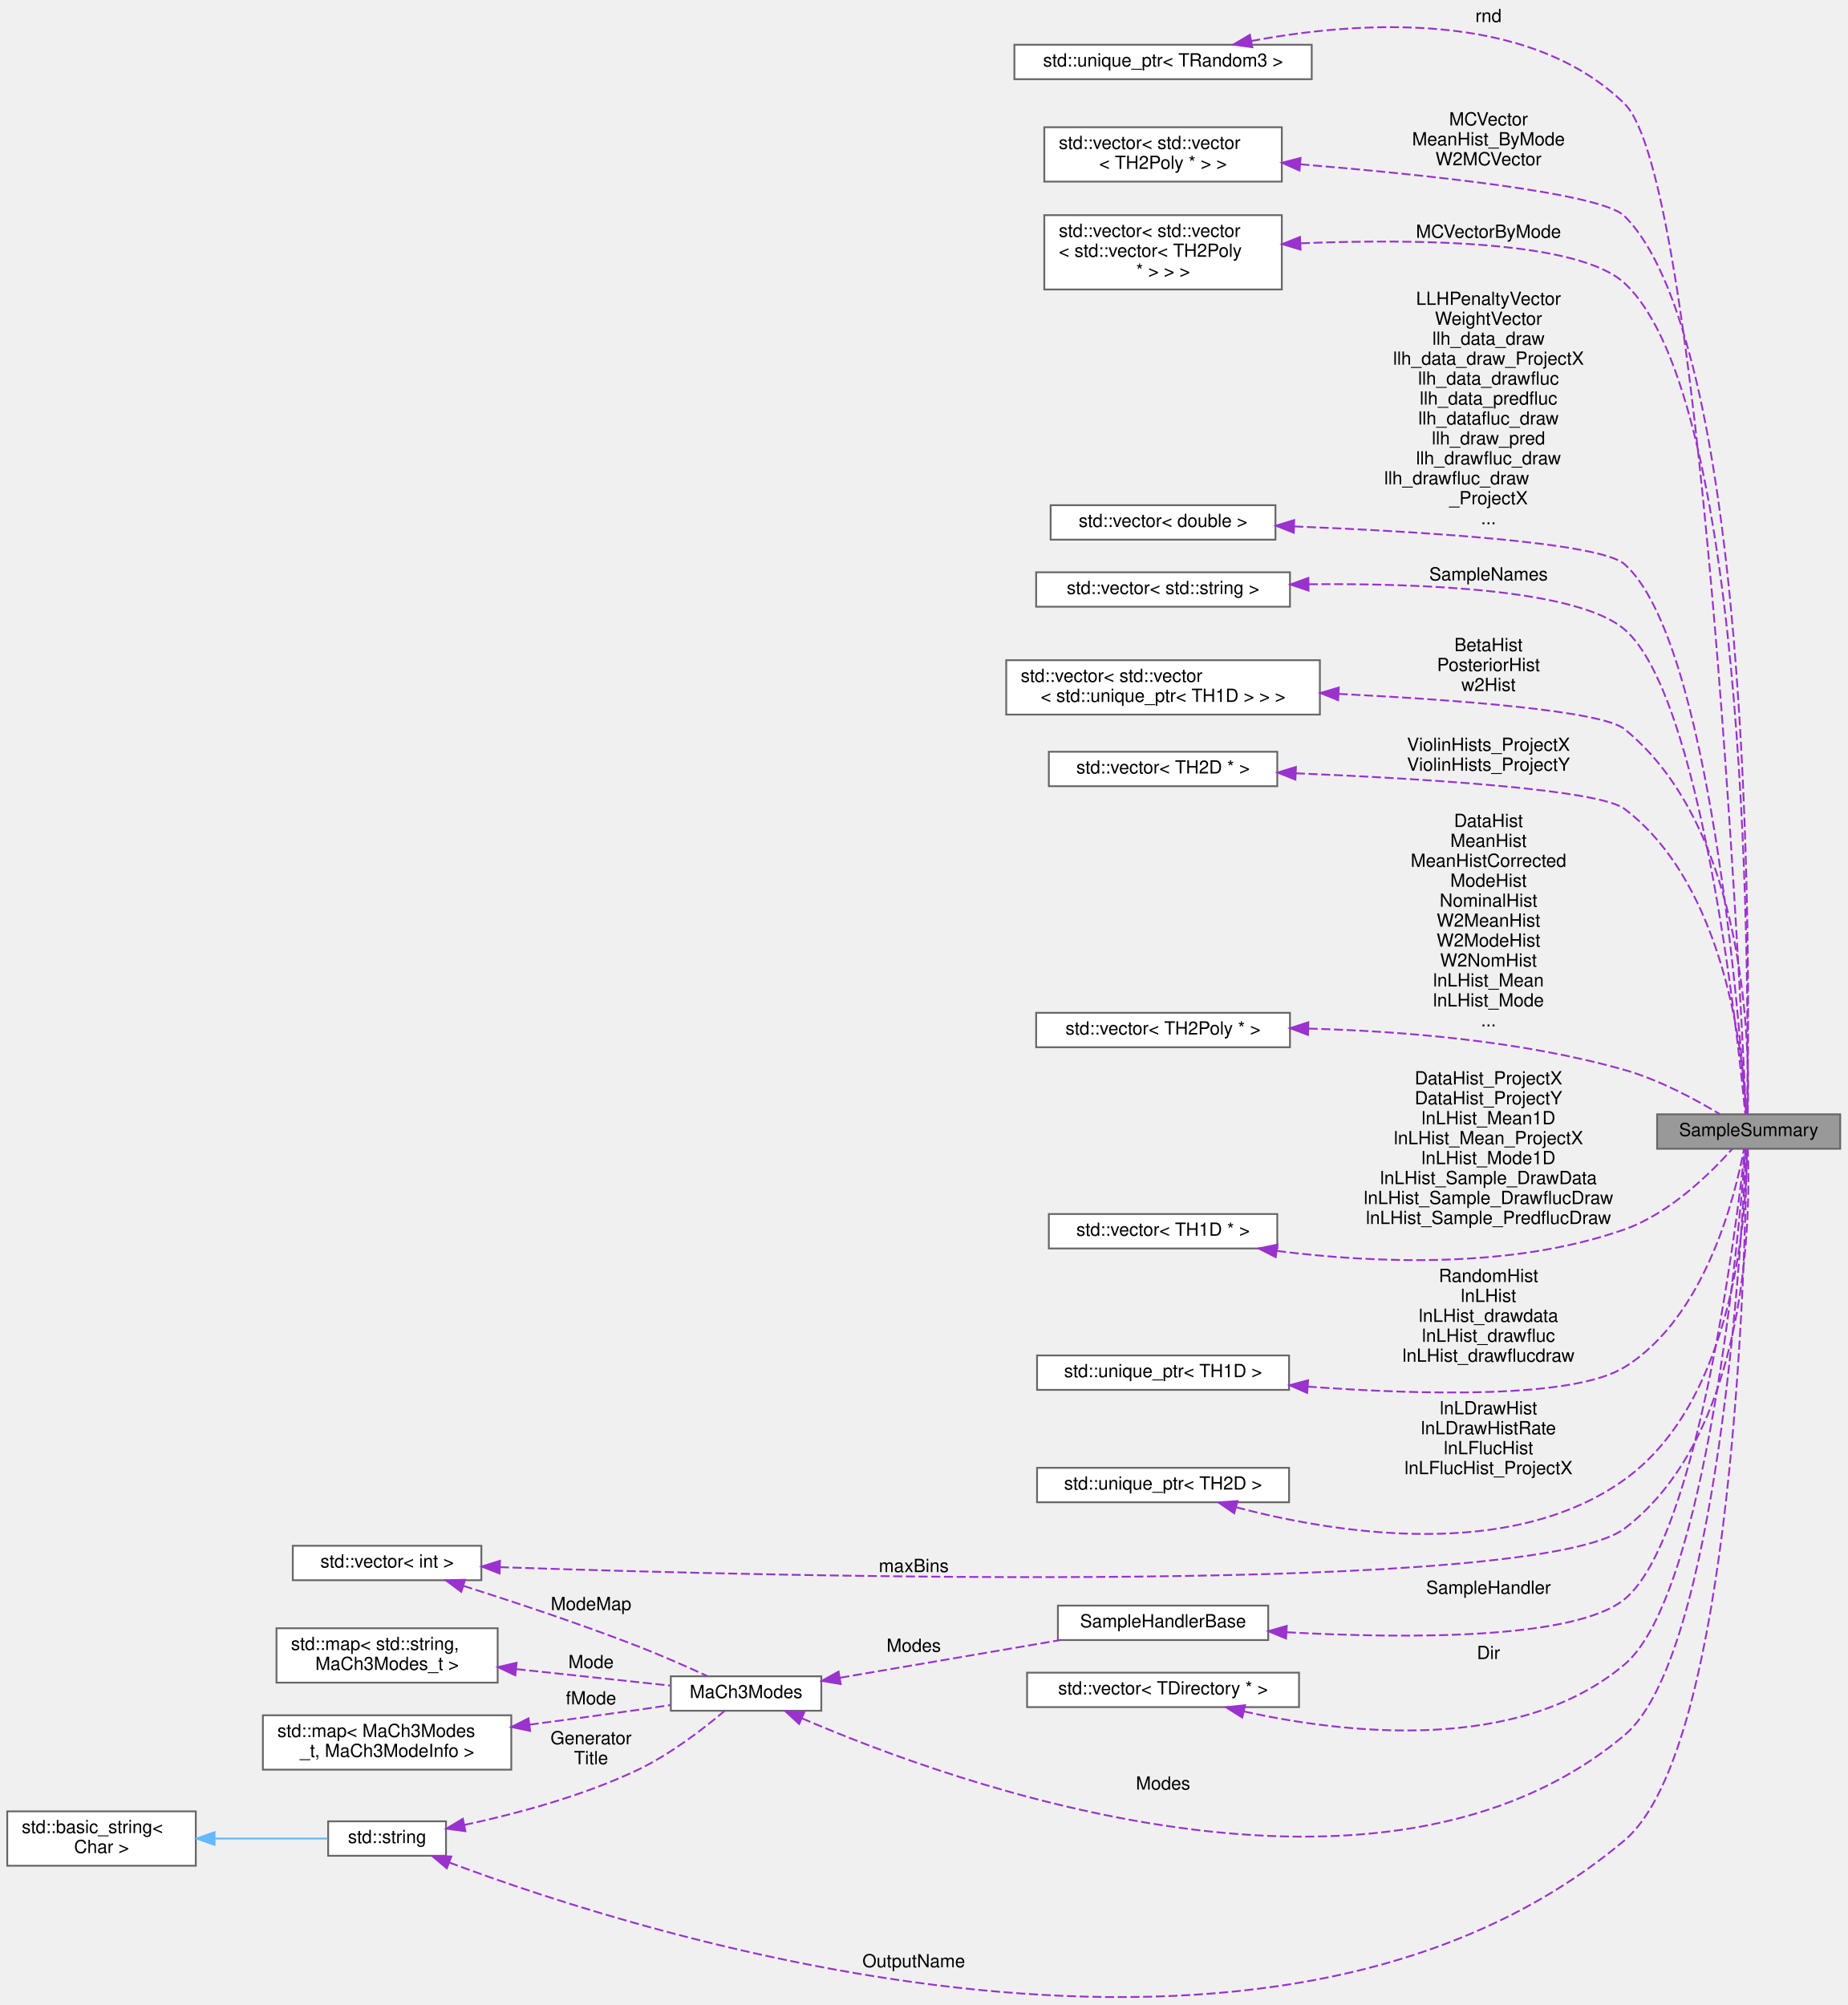
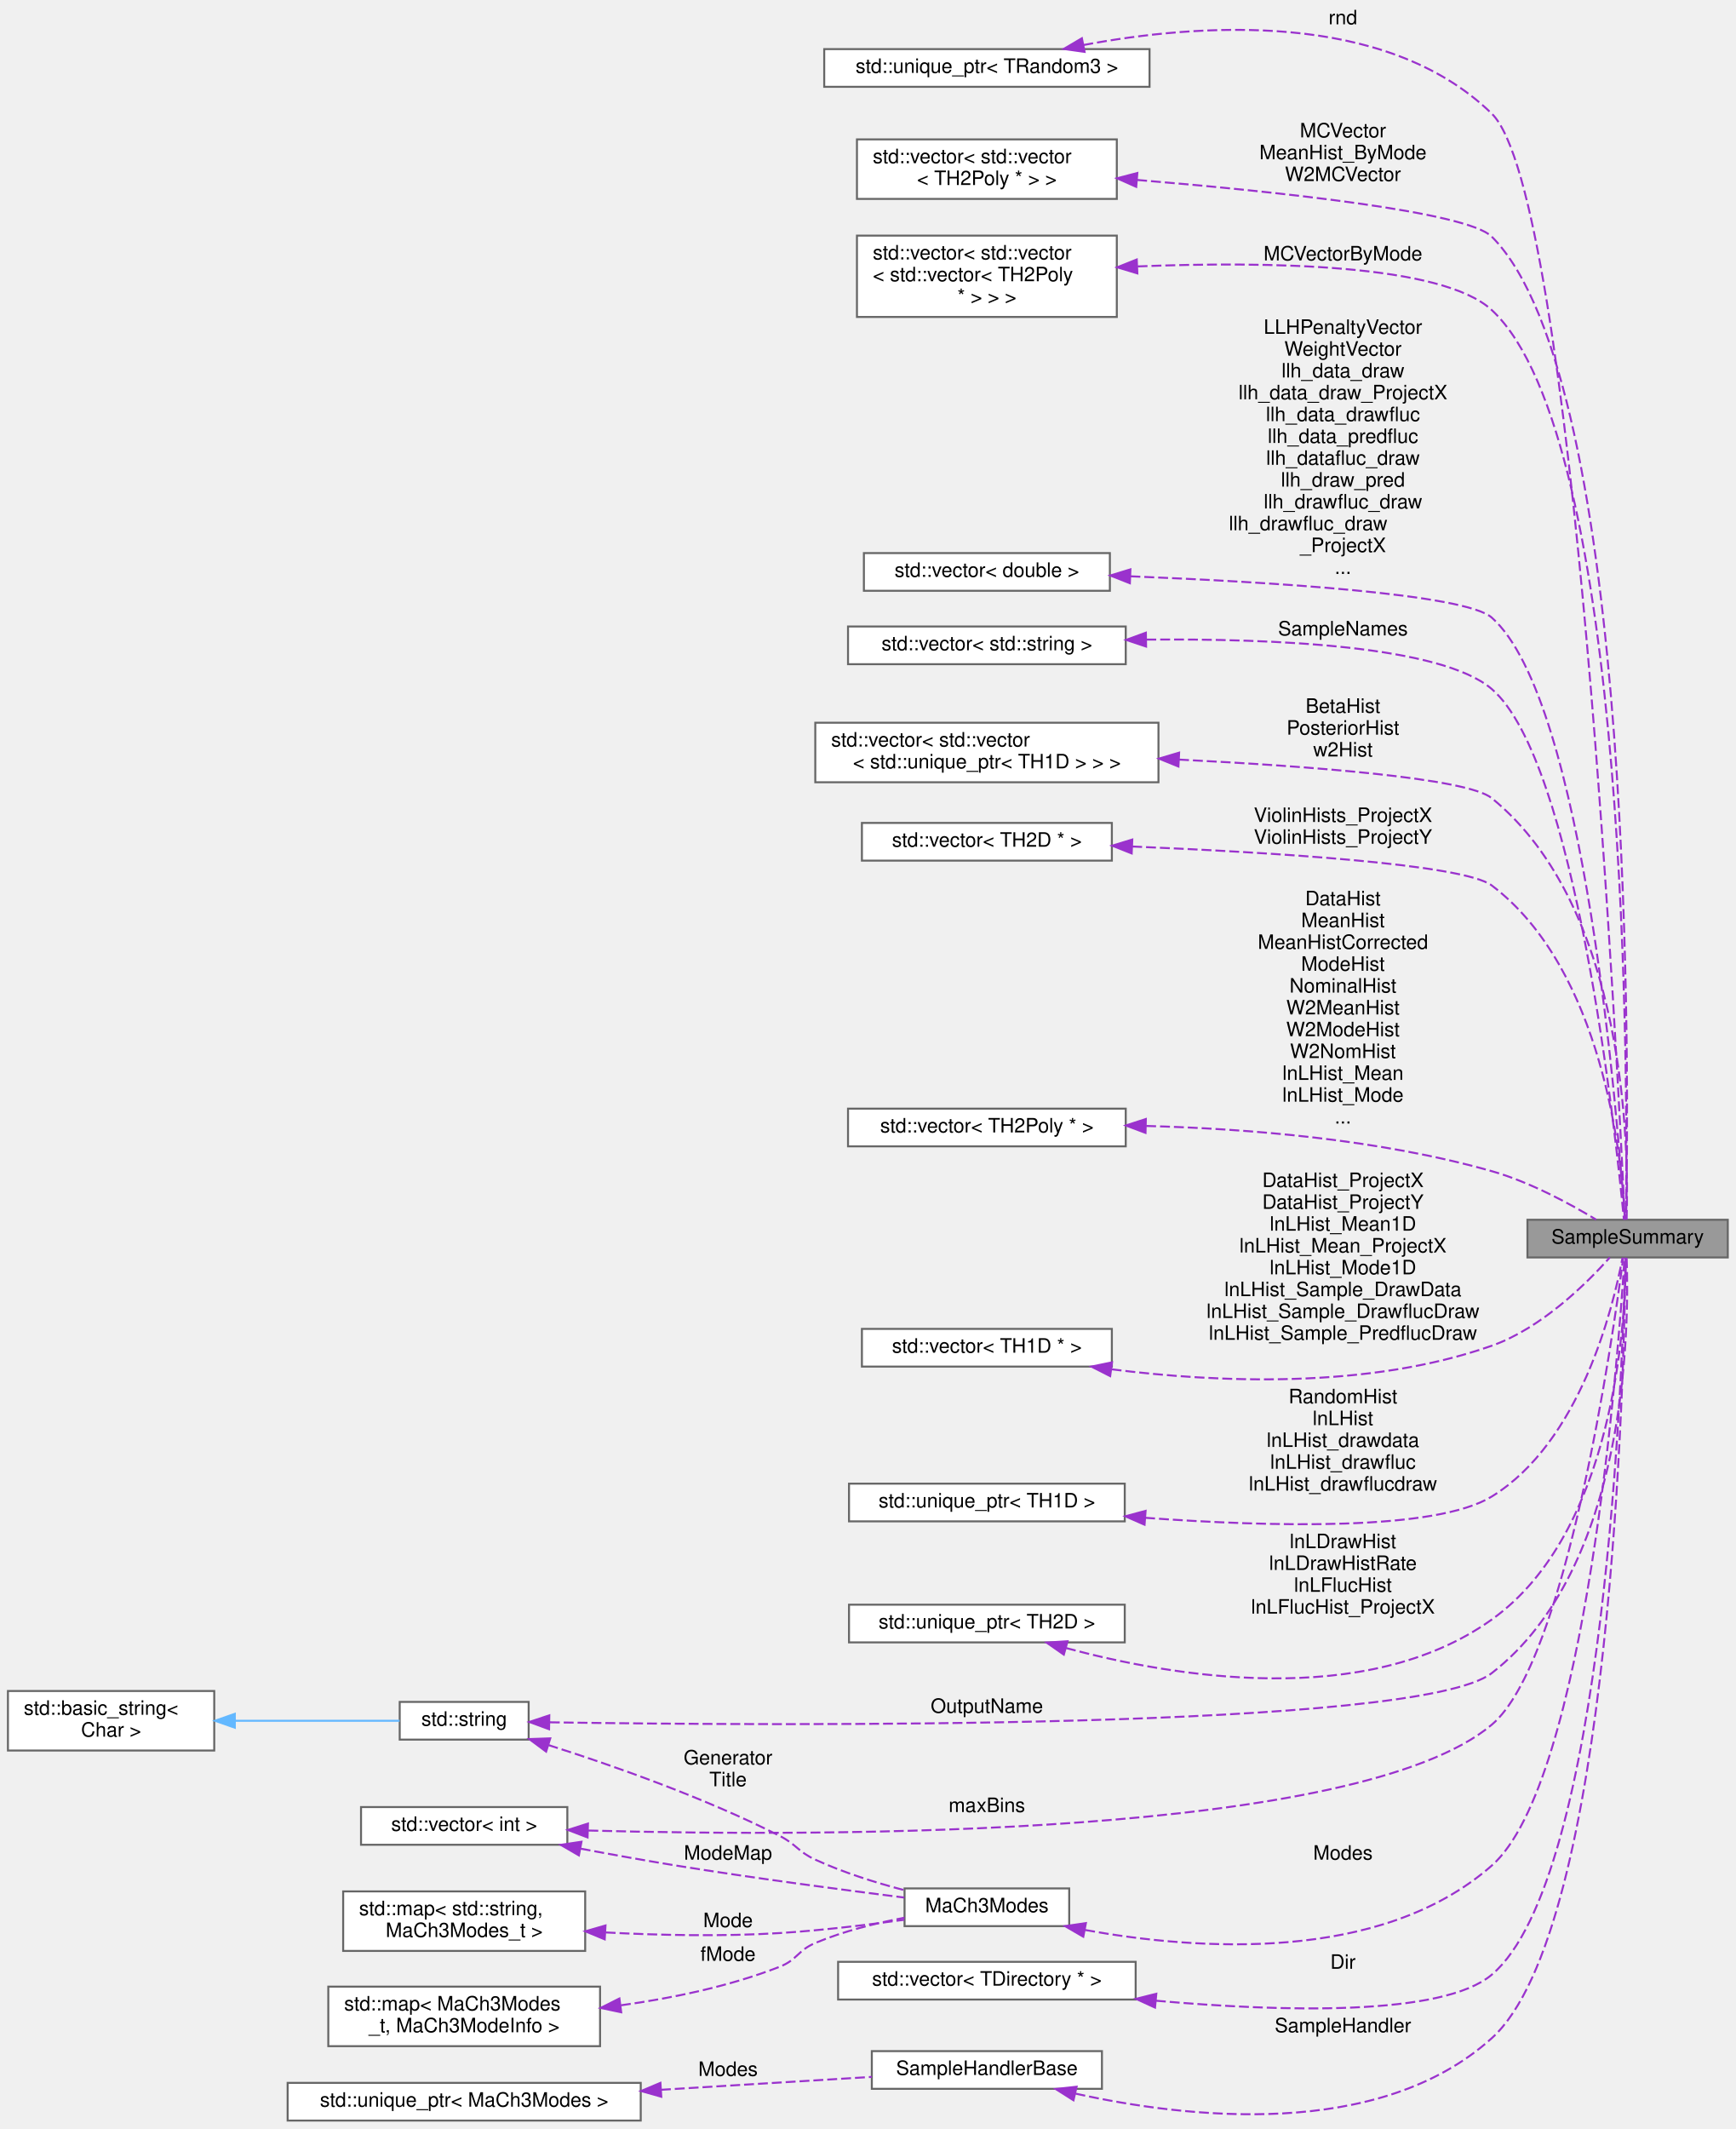
- <svg xmlns="http://www.w3.org/2000/svg" xmlns:xlink="http://www.w3.org/1999/xlink" width="1019pt" height="1106pt" viewBox="0.00 0.00 1019.00 1105.64">
-   <g id="graph0" class="graph" transform="scale(1 1) rotate(0) translate(4 1101.64)">
+ <svg xmlns="http://www.w3.org/2000/svg" xmlns:xlink="http://www.w3.org/1999/xlink" width="875pt" height="1073pt" viewBox="0.00 0.00 875.00 1072.50">
+   <g id="graph0" class="graph" transform="scale(1 1) rotate(0) translate(4 1068.5)">
    <g id="node1" class="node">
      <g id="a_node1">
        <a xlink:title="Class to calculate pvalue produce posterior predictive and many fancy Bayesian stuff .">
-           <polygon fill="#999999" stroke="#666666" points="1011,-487.14 910,-487.14 910,-468.14 1011,-468.14 1011,-487.14" />
-           <text text-anchor="middle" x="960.5" y="-475.14" font-family="Helvetica,sans-Serif" font-size="10.00">SampleSummary</text>
+           <polygon fill="#999999" stroke="#666666" points="867,-454 766,-454 766,-435 867,-435 867,-454" />
+           <text text-anchor="middle" x="816.5" y="-442" font-family="Helvetica,sans-Serif" font-size="10.00">SampleSummary</text>
        </a>
      </g>
    </g>
    <g id="node2" class="node">
      <g id="a_node2">
        <a xlink:title=" ">
-           <polygon fill="white" stroke="#666666" points="719.5,-1077.14 555.5,-1077.14 555.5,-1058.14 719.5,-1058.14 719.5,-1077.14" />
-           <text text-anchor="middle" x="637.5" y="-1065.14" font-family="Helvetica,sans-Serif" font-size="10.00">std::unique_ptr&lt; TRandom3 &gt;</text>
+           <polygon fill="white" stroke="#666666" points="575.5,-1044 411.5,-1044 411.5,-1025 575.5,-1025 575.5,-1044" />
+           <text text-anchor="middle" x="493.5" y="-1032" font-family="Helvetica,sans-Serif" font-size="10.00">std::unique_ptr&lt; TRandom3 &gt;</text>
        </a>
      </g>
    </g>
    <g id="edge1" class="edge">
-       <path fill="none" stroke="#9a32cd" stroke-dasharray="5,2" d="M686.12,-1079.19C743.2,-1089.91 837.9,-1097.24 892,-1044.64 933.84,-1003.95 955.82,-558.3 959.08,-487.18" />
-       <polygon fill="#9a32cd" stroke="#9a32cd" points="686.75,-1075.75 676.26,-1077.23 685.39,-1082.61 686.75,-1075.75" />
-       <text text-anchor="middle" x="817" y="-1089.64" font-family="Helvetica,sans-Serif" font-size="10.00"> rnd</text>
+       <path fill="none" stroke="#9a32cd" stroke-dasharray="5,2" d="M542.12,-1046.05C599.2,-1056.77 693.9,-1064.1 748,-1011.5 789.84,-970.81 811.82,-525.16 815.08,-454.04" />
+       <polygon fill="#9a32cd" stroke="#9a32cd" points="542.75,-1042.6 532.26,-1044.09 541.39,-1049.47 542.75,-1042.6" />
+       <text text-anchor="middle" x="673" y="-1056.5" font-family="Helvetica,sans-Serif" font-size="10.00"> rnd</text>
    </g>
    <g id="node3" class="node">
      <g id="a_node3">
        <a xlink:title=" ">
-           <polygon fill="white" stroke="#666666" points="703,-1031.64 572,-1031.64 572,-1001.64 703,-1001.64 703,-1031.64" />
-           <text text-anchor="start" x="580" y="-1019.64" font-family="Helvetica,sans-Serif" font-size="10.00">std::vector&lt; std::vector</text>
-           <text text-anchor="middle" x="637.5" y="-1008.64" font-family="Helvetica,sans-Serif" font-size="10.00">&lt; TH2Poly * &gt; &gt;</text>
+           <polygon fill="white" stroke="#666666" points="559,-998.5 428,-998.5 428,-968.5 559,-968.5 559,-998.5" />
+           <text text-anchor="start" x="436" y="-986.5" font-family="Helvetica,sans-Serif" font-size="10.00">std::vector&lt; std::vector</text>
+           <text text-anchor="middle" x="493.5" y="-975.5" font-family="Helvetica,sans-Serif" font-size="10.00">&lt; TH2Poly * &gt; &gt;</text>
        </a>
      </g>
    </g>
    <g id="edge2" class="edge">
-       <path fill="none" stroke="#9a32cd" stroke-dasharray="5,2" d="M713.25,-1011.2C783.41,-1005.36 879.43,-995.21 892,-982.64 964.85,-909.76 961.01,-551.21 959.73,-487.37" />
-       <polygon fill="#9a32cd" stroke="#9a32cd" points="712.78,-1007.72 703.1,-1012.03 713.35,-1014.7 712.78,-1007.72" />
-       <text text-anchor="middle" x="817" y="-1032.64" font-family="Helvetica,sans-Serif" font-size="10.00"> MCVector</text>
-       <text text-anchor="middle" x="817" y="-1021.64" font-family="Helvetica,sans-Serif" font-size="10.00">MeanHist_ByMode</text>
-       <text text-anchor="middle" x="817" y="-1010.64" font-family="Helvetica,sans-Serif" font-size="10.00">W2MCVector</text>
+       <path fill="none" stroke="#9a32cd" stroke-dasharray="5,2" d="M569.25,-978.06C639.41,-972.22 735.43,-962.07 748,-949.5 820.85,-876.62 817.01,-518.07 815.73,-454.23" />
+       <polygon fill="#9a32cd" stroke="#9a32cd" points="568.78,-974.58 559.1,-978.89 569.35,-981.56 568.78,-974.58" />
+       <text text-anchor="middle" x="673" y="-999.5" font-family="Helvetica,sans-Serif" font-size="10.00"> MCVector</text>
+       <text text-anchor="middle" x="673" y="-988.5" font-family="Helvetica,sans-Serif" font-size="10.00">MeanHist_ByMode</text>
+       <text text-anchor="middle" x="673" y="-977.5" font-family="Helvetica,sans-Serif" font-size="10.00">W2MCVector</text>
    </g>
    <g id="node4" class="node">
      <g id="a_node4">
        <a xlink:title=" ">
-           <polygon fill="white" stroke="#666666" points="703,-983.14 572,-983.14 572,-942.14 703,-942.14 703,-983.14" />
-           <text text-anchor="start" x="580" y="-971.14" font-family="Helvetica,sans-Serif" font-size="10.00">std::vector&lt; std::vector</text>
-           <text text-anchor="start" x="580" y="-960.14" font-family="Helvetica,sans-Serif" font-size="10.00">&lt; std::vector&lt; TH2Poly</text>
-           <text text-anchor="middle" x="637.5" y="-949.14" font-family="Helvetica,sans-Serif" font-size="10.00"> * &gt; &gt; &gt;</text>
+           <polygon fill="white" stroke="#666666" points="559,-950 428,-950 428,-909 559,-909 559,-950" />
+           <text text-anchor="start" x="436" y="-938" font-family="Helvetica,sans-Serif" font-size="10.00">std::vector&lt; std::vector</text>
+           <text text-anchor="start" x="436" y="-927" font-family="Helvetica,sans-Serif" font-size="10.00">&lt; std::vector&lt; TH2Poly</text>
+           <text text-anchor="middle" x="493.5" y="-916" font-family="Helvetica,sans-Serif" font-size="10.00"> * &gt; &gt; &gt;</text>
        </a>
      </g>
    </g>
    <g id="edge3" class="edge">
-       <path fill="none" stroke="#9a32cd" stroke-dasharray="5,2" d="M713.48,-967.62C778.79,-970.21 866.85,-968.94 892,-945.64 961.85,-880.92 960.53,-549.14 959.67,-487.5" />
-       <polygon fill="#9a32cd" stroke="#9a32cd" points="713.35,-964.11 703.21,-967.17 713.05,-971.1 713.35,-964.11" />
-       <text text-anchor="middle" x="817" y="-970.64" font-family="Helvetica,sans-Serif" font-size="10.00"> MCVectorByMode</text>
+       <path fill="none" stroke="#9a32cd" stroke-dasharray="5,2" d="M569.48,-934.48C634.79,-937.07 722.85,-935.8 748,-912.5 817.85,-847.78 816.53,-516 815.67,-454.36" />
+       <polygon fill="#9a32cd" stroke="#9a32cd" points="569.35,-930.97 559.21,-934.03 569.05,-937.96 569.35,-930.97" />
+       <text text-anchor="middle" x="673" y="-937.5" font-family="Helvetica,sans-Serif" font-size="10.00"> MCVectorByMode</text>
    </g>
    <g id="node5" class="node">
      <g id="a_node5">
        <a xlink:title=" ">
-           <polygon fill="white" stroke="#666666" points="699.5,-823.14 575.5,-823.14 575.5,-804.14 699.5,-804.14 699.5,-823.14" />
-           <text text-anchor="middle" x="637.5" y="-811.14" font-family="Helvetica,sans-Serif" font-size="10.00">std::vector&lt; double &gt;</text>
+           <polygon fill="white" stroke="#666666" points="555.5,-790 431.5,-790 431.5,-771 555.5,-771 555.5,-790" />
+           <text text-anchor="middle" x="493.5" y="-778" font-family="Helvetica,sans-Serif" font-size="10.00">std::vector&lt; double &gt;</text>
        </a>
      </g>
    </g>
    <g id="edge4" class="edge">
-       <path fill="none" stroke="#9a32cd" stroke-dasharray="5,2" d="M709.86,-811.44C780.03,-808.6 878.56,-802.54 892,-790.64 939.25,-748.83 955.78,-535.07 958.92,-487.17" />
-       <polygon fill="#9a32cd" stroke="#9a32cd" points="709.58,-807.95 699.72,-811.84 709.85,-814.94 709.58,-807.95" />
-       <text text-anchor="middle" x="817" y="-933.64" font-family="Helvetica,sans-Serif" font-size="10.00"> LLHPenaltyVector</text>
-       <text text-anchor="middle" x="817" y="-922.64" font-family="Helvetica,sans-Serif" font-size="10.00">WeightVector</text>
-       <text text-anchor="middle" x="817" y="-911.64" font-family="Helvetica,sans-Serif" font-size="10.00">llh_data_draw</text>
-       <text text-anchor="middle" x="817" y="-900.64" font-family="Helvetica,sans-Serif" font-size="10.00">llh_data_draw_ProjectX</text>
-       <text text-anchor="middle" x="817" y="-889.64" font-family="Helvetica,sans-Serif" font-size="10.00">llh_data_drawfluc</text>
-       <text text-anchor="middle" x="817" y="-878.64" font-family="Helvetica,sans-Serif" font-size="10.00">llh_data_predfluc</text>
-       <text text-anchor="middle" x="817" y="-867.64" font-family="Helvetica,sans-Serif" font-size="10.00">llh_datafluc_draw</text>
-       <text text-anchor="middle" x="817" y="-856.64" font-family="Helvetica,sans-Serif" font-size="10.00">llh_draw_pred</text>
-       <text text-anchor="middle" x="817" y="-845.64" font-family="Helvetica,sans-Serif" font-size="10.00">llh_drawfluc_draw</text>
-       <text text-anchor="start" x="759.5" y="-834.64" font-family="Helvetica,sans-Serif" font-size="10.00">llh_drawfluc_draw</text>
-       <text text-anchor="middle" x="817" y="-823.64" font-family="Helvetica,sans-Serif" font-size="10.00">_ProjectX</text>
-       <text text-anchor="middle" x="817" y="-812.64" font-family="Helvetica,sans-Serif" font-size="10.00">...</text>
+       <path fill="none" stroke="#9a32cd" stroke-dasharray="5,2" d="M565.86,-778.3C636.03,-775.46 734.56,-769.4 748,-757.5 795.25,-715.69 811.78,-501.92 814.92,-454.03" />
+       <polygon fill="#9a32cd" stroke="#9a32cd" points="565.58,-774.81 555.72,-778.69 565.85,-781.8 565.58,-774.81" />
+       <text text-anchor="middle" x="673" y="-900.5" font-family="Helvetica,sans-Serif" font-size="10.00"> LLHPenaltyVector</text>
+       <text text-anchor="middle" x="673" y="-889.5" font-family="Helvetica,sans-Serif" font-size="10.00">WeightVector</text>
+       <text text-anchor="middle" x="673" y="-878.5" font-family="Helvetica,sans-Serif" font-size="10.00">llh_data_draw</text>
+       <text text-anchor="middle" x="673" y="-867.5" font-family="Helvetica,sans-Serif" font-size="10.00">llh_data_draw_ProjectX</text>
+       <text text-anchor="middle" x="673" y="-856.5" font-family="Helvetica,sans-Serif" font-size="10.00">llh_data_drawfluc</text>
+       <text text-anchor="middle" x="673" y="-845.5" font-family="Helvetica,sans-Serif" font-size="10.00">llh_data_predfluc</text>
+       <text text-anchor="middle" x="673" y="-834.5" font-family="Helvetica,sans-Serif" font-size="10.00">llh_datafluc_draw</text>
+       <text text-anchor="middle" x="673" y="-823.5" font-family="Helvetica,sans-Serif" font-size="10.00">llh_draw_pred</text>
+       <text text-anchor="middle" x="673" y="-812.5" font-family="Helvetica,sans-Serif" font-size="10.00">llh_drawfluc_draw</text>
+       <text text-anchor="start" x="615.5" y="-801.5" font-family="Helvetica,sans-Serif" font-size="10.00">llh_drawfluc_draw</text>
+       <text text-anchor="middle" x="673" y="-790.5" font-family="Helvetica,sans-Serif" font-size="10.00">_ProjectX</text>
+       <text text-anchor="middle" x="673" y="-779.5" font-family="Helvetica,sans-Serif" font-size="10.00">...</text>
    </g>
    <g id="node6" class="node">
      <g id="a_node6">
        <a xlink:title=" ">
-           <polygon fill="white" stroke="#666666" points="707.5,-786.14 567.5,-786.14 567.5,-767.14 707.5,-767.14 707.5,-786.14" />
-           <text text-anchor="middle" x="637.5" y="-774.14" font-family="Helvetica,sans-Serif" font-size="10.00">std::vector&lt; std::string &gt;</text>
+           <polygon fill="white" stroke="#666666" points="563.5,-753 423.5,-753 423.5,-734 563.5,-734 563.5,-753" />
+           <text text-anchor="middle" x="493.5" y="-741" font-family="Helvetica,sans-Serif" font-size="10.00">std::vector&lt; std::string &gt;</text>
        </a>
      </g>
    </g>
    <g id="edge5" class="edge">
-       <path fill="none" stroke="#9a32cd" stroke-dasharray="5,2" d="M717.87,-779.53C782.33,-780.14 866.58,-776.45 892,-754.64 934.26,-718.38 954.38,-531.88 958.63,-487.25" />
-       <polygon fill="#9a32cd" stroke="#9a32cd" points="717.75,-776.03 707.7,-779.39 717.65,-783.03 717.75,-776.03" />
-       <text text-anchor="middle" x="817" y="-781.64" font-family="Helvetica,sans-Serif" font-size="10.00"> SampleNames</text>
+       <path fill="none" stroke="#9a32cd" stroke-dasharray="5,2" d="M573.87,-746.39C638.33,-747 722.58,-743.31 748,-721.5 790.26,-685.24 810.38,-498.74 814.63,-454.11" />
+       <polygon fill="#9a32cd" stroke="#9a32cd" points="573.75,-742.89 563.7,-746.25 573.65,-749.88 573.75,-742.89" />
+       <text text-anchor="middle" x="673" y="-748.5" font-family="Helvetica,sans-Serif" font-size="10.00"> SampleNames</text>
    </g>
    <g id="node7" class="node">
      <g id="a_node7">
        <a xlink:title=" ">
-           <polygon fill="white" stroke="#666666" points="724,-737.64 551,-737.64 551,-707.64 724,-707.64 724,-737.64" />
-           <text text-anchor="start" x="559" y="-725.64" font-family="Helvetica,sans-Serif" font-size="10.00">std::vector&lt; std::vector</text>
-           <text text-anchor="middle" x="637.5" y="-714.64" font-family="Helvetica,sans-Serif" font-size="10.00">&lt; std::unique_ptr&lt; TH1D &gt; &gt; &gt;</text>
+           <polygon fill="white" stroke="#666666" points="580,-704.5 407,-704.5 407,-674.5 580,-674.5 580,-704.5" />
+           <text text-anchor="start" x="415" y="-692.5" font-family="Helvetica,sans-Serif" font-size="10.00">std::vector&lt; std::vector</text>
+           <text text-anchor="middle" x="493.5" y="-681.5" font-family="Helvetica,sans-Serif" font-size="10.00">&lt; std::unique_ptr&lt; TH1D &gt; &gt; &gt;</text>
        </a>
      </g>
    </g>
    <g id="edge6" class="edge">
-       <path fill="none" stroke="#9a32cd" stroke-dasharray="5,2" d="M734.38,-719.06C800.88,-715.71 879.65,-709.69 892,-699.64 960.12,-644.21 961.17,-522.2 959.98,-487.2" />
-       <polygon fill="#9a32cd" stroke="#9a32cd" points="734.06,-715.57 724.25,-719.55 734.41,-722.56 734.06,-715.57" />
-       <text text-anchor="middle" x="817" y="-742.64" font-family="Helvetica,sans-Serif" font-size="10.00"> BetaHist</text>
-       <text text-anchor="middle" x="817" y="-731.64" font-family="Helvetica,sans-Serif" font-size="10.00">PosteriorHist</text>
-       <text text-anchor="middle" x="817" y="-720.64" font-family="Helvetica,sans-Serif" font-size="10.00">w2Hist</text>
+       <path fill="none" stroke="#9a32cd" stroke-dasharray="5,2" d="M590.38,-685.92C656.88,-682.57 735.65,-676.55 748,-666.5 816.12,-611.07 817.17,-489.06 815.98,-454.06" />
+       <polygon fill="#9a32cd" stroke="#9a32cd" points="590.06,-682.43 580.25,-686.41 590.41,-689.42 590.06,-682.43" />
+       <text text-anchor="middle" x="673" y="-709.5" font-family="Helvetica,sans-Serif" font-size="10.00"> BetaHist</text>
+       <text text-anchor="middle" x="673" y="-698.5" font-family="Helvetica,sans-Serif" font-size="10.00">PosteriorHist</text>
+       <text text-anchor="middle" x="673" y="-687.5" font-family="Helvetica,sans-Serif" font-size="10.00">w2Hist</text>
    </g>
    <g id="node8" class="node">
      <g id="a_node8">
        <a xlink:title=" ">
-           <polygon fill="white" stroke="#666666" points="700.5,-687.14 574.5,-687.14 574.5,-668.14 700.5,-668.14 700.5,-687.14" />
-           <text text-anchor="middle" x="637.5" y="-675.14" font-family="Helvetica,sans-Serif" font-size="10.00">std::vector&lt; TH2D * &gt;</text>
+           <polygon fill="white" stroke="#666666" points="556.5,-654 430.5,-654 430.5,-635 556.5,-635 556.5,-654" />
+           <text text-anchor="middle" x="493.5" y="-642" font-family="Helvetica,sans-Serif" font-size="10.00">std::vector&lt; TH2D * &gt;</text>
        </a>
      </g>
    </g>
    <g id="edge7" class="edge">
-       <path fill="none" stroke="#9a32cd" stroke-dasharray="5,2" d="M710.74,-675.26C780.54,-672.34 877.77,-666.4 892,-655.64 948.15,-613.18 957.59,-518.15 959.18,-487.43" />
-       <polygon fill="#9a32cd" stroke="#9a32cd" points="710.5,-671.77 700.65,-675.67 710.79,-678.76 710.5,-671.77" />
-       <text text-anchor="middle" x="817" y="-687.64" font-family="Helvetica,sans-Serif" font-size="10.00"> ViolinHists_ProjectX</text>
-       <text text-anchor="middle" x="817" y="-676.64" font-family="Helvetica,sans-Serif" font-size="10.00">ViolinHists_ProjectY</text>
+       <path fill="none" stroke="#9a32cd" stroke-dasharray="5,2" d="M566.74,-642.12C636.54,-639.2 733.77,-633.26 748,-622.5 804.15,-580.04 813.59,-485.01 815.18,-454.29" />
+       <polygon fill="#9a32cd" stroke="#9a32cd" points="566.5,-638.63 556.65,-642.53 566.79,-645.62 566.5,-638.63" />
+       <text text-anchor="middle" x="673" y="-654.5" font-family="Helvetica,sans-Serif" font-size="10.00"> ViolinHists_ProjectX</text>
+       <text text-anchor="middle" x="673" y="-643.5" font-family="Helvetica,sans-Serif" font-size="10.00">ViolinHists_ProjectY</text>
    </g>
    <g id="node9" class="node">
      <g id="a_node9">
        <a xlink:title=" ">
-           <polygon fill="white" stroke="#666666" points="707.5,-543.14 567.5,-543.14 567.5,-524.14 707.5,-524.14 707.5,-543.14" />
-           <text text-anchor="middle" x="637.5" y="-531.14" font-family="Helvetica,sans-Serif" font-size="10.00">std::vector&lt; TH2Poly * &gt;</text>
+           <polygon fill="white" stroke="#666666" points="563.5,-510 423.5,-510 423.5,-491 563.5,-491 563.5,-510" />
+           <text text-anchor="middle" x="493.5" y="-498" font-family="Helvetica,sans-Serif" font-size="10.00">std::vector&lt; TH2Poly * &gt;</text>
        </a>
      </g>
    </g>
    <g id="edge8" class="edge">
-       <path fill="none" stroke="#9a32cd" stroke-dasharray="5,2" d="M717.79,-534.42C768.48,-533.06 835.15,-527.78 892,-511.64 911.19,-506.19 931.39,-495.23 944.63,-487.22" />
-       <polygon fill="#9a32cd" stroke="#9a32cd" points="717.47,-530.93 707.55,-534.65 717.63,-537.93 717.47,-530.93" />
-       <text text-anchor="middle" x="817" y="-645.64" font-family="Helvetica,sans-Serif" font-size="10.00"> DataHist</text>
-       <text text-anchor="middle" x="817" y="-634.64" font-family="Helvetica,sans-Serif" font-size="10.00">MeanHist</text>
-       <text text-anchor="middle" x="817" y="-623.64" font-family="Helvetica,sans-Serif" font-size="10.00">MeanHistCorrected</text>
-       <text text-anchor="middle" x="817" y="-612.64" font-family="Helvetica,sans-Serif" font-size="10.00">ModeHist</text>
-       <text text-anchor="middle" x="817" y="-601.64" font-family="Helvetica,sans-Serif" font-size="10.00">NominalHist</text>
-       <text text-anchor="middle" x="817" y="-590.64" font-family="Helvetica,sans-Serif" font-size="10.00">W2MeanHist</text>
-       <text text-anchor="middle" x="817" y="-579.64" font-family="Helvetica,sans-Serif" font-size="10.00">W2ModeHist</text>
-       <text text-anchor="middle" x="817" y="-568.64" font-family="Helvetica,sans-Serif" font-size="10.00">W2NomHist</text>
-       <text text-anchor="middle" x="817" y="-557.64" font-family="Helvetica,sans-Serif" font-size="10.00">lnLHist_Mean</text>
-       <text text-anchor="middle" x="817" y="-546.64" font-family="Helvetica,sans-Serif" font-size="10.00">lnLHist_Mode</text>
-       <text text-anchor="middle" x="817" y="-535.64" font-family="Helvetica,sans-Serif" font-size="10.00">...</text>
+       <path fill="none" stroke="#9a32cd" stroke-dasharray="5,2" d="M573.79,-501.28C624.48,-499.92 691.15,-494.64 748,-478.5 767.19,-473.05 787.39,-462.09 800.63,-454.08" />
+       <polygon fill="#9a32cd" stroke="#9a32cd" points="573.47,-497.79 563.55,-501.51 573.63,-504.78 573.47,-497.79" />
+       <text text-anchor="middle" x="673" y="-612.5" font-family="Helvetica,sans-Serif" font-size="10.00"> DataHist</text>
+       <text text-anchor="middle" x="673" y="-601.5" font-family="Helvetica,sans-Serif" font-size="10.00">MeanHist</text>
+       <text text-anchor="middle" x="673" y="-590.5" font-family="Helvetica,sans-Serif" font-size="10.00">MeanHistCorrected</text>
+       <text text-anchor="middle" x="673" y="-579.5" font-family="Helvetica,sans-Serif" font-size="10.00">ModeHist</text>
+       <text text-anchor="middle" x="673" y="-568.5" font-family="Helvetica,sans-Serif" font-size="10.00">NominalHist</text>
+       <text text-anchor="middle" x="673" y="-557.5" font-family="Helvetica,sans-Serif" font-size="10.00">W2MeanHist</text>
+       <text text-anchor="middle" x="673" y="-546.5" font-family="Helvetica,sans-Serif" font-size="10.00">W2ModeHist</text>
+       <text text-anchor="middle" x="673" y="-535.5" font-family="Helvetica,sans-Serif" font-size="10.00">W2NomHist</text>
+       <text text-anchor="middle" x="673" y="-524.5" font-family="Helvetica,sans-Serif" font-size="10.00">lnLHist_Mean</text>
+       <text text-anchor="middle" x="673" y="-513.5" font-family="Helvetica,sans-Serif" font-size="10.00">lnLHist_Mode</text>
+       <text text-anchor="middle" x="673" y="-502.5" font-family="Helvetica,sans-Serif" font-size="10.00">...</text>
    </g>
    <g id="node10" class="node">
      <g id="a_node10">
        <a xlink:title=" ">
-           <polygon fill="white" stroke="#666666" points="700.5,-432.14 574.5,-432.14 574.5,-413.14 700.5,-413.14 700.5,-432.14" />
-           <text text-anchor="middle" x="637.5" y="-420.14" font-family="Helvetica,sans-Serif" font-size="10.00">std::vector&lt; TH1D * &gt;</text>
+           <polygon fill="white" stroke="#666666" points="556.5,-399 430.5,-399 430.5,-380 556.5,-380 556.5,-399" />
+           <text text-anchor="middle" x="493.5" y="-387" font-family="Helvetica,sans-Serif" font-size="10.00">std::vector&lt; TH1D * &gt;</text>
        </a>
      </g>
    </g>
    <g id="edge9" class="edge">
-       <path fill="none" stroke="#9a32cd" stroke-dasharray="5,2" d="M700.38,-411.77C752.94,-405.12 829.55,-401.6 892,-423.64 917.19,-432.53 939.98,-455.17 951.53,-468.13" />
-       <polygon fill="#9a32cd" stroke="#9a32cd" points="699.65,-408.34 690.2,-413.14 700.58,-415.28 699.65,-408.34" />
-       <text text-anchor="middle" x="817" y="-503.64" font-family="Helvetica,sans-Serif" font-size="10.00"> DataHist_ProjectX</text>
-       <text text-anchor="middle" x="817" y="-492.64" font-family="Helvetica,sans-Serif" font-size="10.00">DataHist_ProjectY</text>
-       <text text-anchor="middle" x="817" y="-481.64" font-family="Helvetica,sans-Serif" font-size="10.00">lnLHist_Mean1D</text>
-       <text text-anchor="middle" x="817" y="-470.64" font-family="Helvetica,sans-Serif" font-size="10.00">lnLHist_Mean_ProjectX</text>
-       <text text-anchor="middle" x="817" y="-459.64" font-family="Helvetica,sans-Serif" font-size="10.00">lnLHist_Mode1D</text>
-       <text text-anchor="middle" x="817" y="-448.64" font-family="Helvetica,sans-Serif" font-size="10.00">lnLHist_Sample_DrawData</text>
-       <text text-anchor="middle" x="817" y="-437.64" font-family="Helvetica,sans-Serif" font-size="10.00">lnLHist_Sample_DrawflucDraw</text>
-       <text text-anchor="middle" x="817" y="-426.64" font-family="Helvetica,sans-Serif" font-size="10.00">lnLHist_Sample_PredflucDraw</text>
+       <path fill="none" stroke="#9a32cd" stroke-dasharray="5,2" d="M556.38,-378.63C608.94,-371.98 685.55,-368.46 748,-390.5 773.19,-399.39 795.98,-422.03 807.53,-434.99" />
+       <polygon fill="#9a32cd" stroke="#9a32cd" points="555.65,-375.2 546.2,-380 556.58,-382.14 555.65,-375.2" />
+       <text text-anchor="middle" x="673" y="-470.5" font-family="Helvetica,sans-Serif" font-size="10.00"> DataHist_ProjectX</text>
+       <text text-anchor="middle" x="673" y="-459.5" font-family="Helvetica,sans-Serif" font-size="10.00">DataHist_ProjectY</text>
+       <text text-anchor="middle" x="673" y="-448.5" font-family="Helvetica,sans-Serif" font-size="10.00">lnLHist_Mean1D</text>
+       <text text-anchor="middle" x="673" y="-437.5" font-family="Helvetica,sans-Serif" font-size="10.00">lnLHist_Mean_ProjectX</text>
+       <text text-anchor="middle" x="673" y="-426.5" font-family="Helvetica,sans-Serif" font-size="10.00">lnLHist_Mode1D</text>
+       <text text-anchor="middle" x="673" y="-415.5" font-family="Helvetica,sans-Serif" font-size="10.00">lnLHist_Sample_DrawData</text>
+       <text text-anchor="middle" x="673" y="-404.5" font-family="Helvetica,sans-Serif" font-size="10.00">lnLHist_Sample_DrawflucDraw</text>
+       <text text-anchor="middle" x="673" y="-393.5" font-family="Helvetica,sans-Serif" font-size="10.00">lnLHist_Sample_PredflucDraw</text>
    </g>
    <g id="node11" class="node">
      <g id="a_node11">
        <a xlink:title=" ">
-           <polygon fill="white" stroke="#666666" points="707,-354.14 568,-354.14 568,-335.14 707,-335.14 707,-354.14" />
-           <text text-anchor="middle" x="637.5" y="-342.14" font-family="Helvetica,sans-Serif" font-size="10.00">std::unique_ptr&lt; TH1D &gt;</text>
+           <polygon fill="white" stroke="#666666" points="563,-321 424,-321 424,-302 563,-302 563,-321" />
+           <text text-anchor="middle" x="493.5" y="-309" font-family="Helvetica,sans-Serif" font-size="10.00">std::unique_ptr&lt; TH1D &gt;</text>
        </a>
      </g>
    </g>
    <g id="edge10" class="edge">
-       <path fill="none" stroke="#9a32cd" stroke-dasharray="5,2" d="M717.27,-336.94C780.67,-332.3 863.72,-330.23 892,-347.64 936.61,-375.11 953.13,-442.55 957.89,-467.84" />
-       <polygon fill="#9a32cd" stroke="#9a32cd" points="716.98,-333.45 707.27,-337.71 717.51,-340.43 716.98,-333.45" />
-       <text text-anchor="middle" x="817" y="-394.64" font-family="Helvetica,sans-Serif" font-size="10.00"> RandomHist</text>
-       <text text-anchor="middle" x="817" y="-383.64" font-family="Helvetica,sans-Serif" font-size="10.00">lnLHist</text>
-       <text text-anchor="middle" x="817" y="-372.64" font-family="Helvetica,sans-Serif" font-size="10.00">lnLHist_drawdata</text>
-       <text text-anchor="middle" x="817" y="-361.64" font-family="Helvetica,sans-Serif" font-size="10.00">lnLHist_drawfluc</text>
-       <text text-anchor="middle" x="817" y="-350.64" font-family="Helvetica,sans-Serif" font-size="10.00">lnLHist_drawflucdraw</text>
+       <path fill="none" stroke="#9a32cd" stroke-dasharray="5,2" d="M573.27,-303.8C636.67,-299.16 719.72,-297.09 748,-314.5 792.61,-341.96 809.13,-409.41 813.89,-434.7" />
+       <polygon fill="#9a32cd" stroke="#9a32cd" points="572.98,-300.31 563.27,-304.56 573.51,-307.29 572.98,-300.31" />
+       <text text-anchor="middle" x="673" y="-361.5" font-family="Helvetica,sans-Serif" font-size="10.00"> RandomHist</text>
+       <text text-anchor="middle" x="673" y="-350.5" font-family="Helvetica,sans-Serif" font-size="10.00">lnLHist</text>
+       <text text-anchor="middle" x="673" y="-339.5" font-family="Helvetica,sans-Serif" font-size="10.00">lnLHist_drawdata</text>
+       <text text-anchor="middle" x="673" y="-328.5" font-family="Helvetica,sans-Serif" font-size="10.00">lnLHist_drawfluc</text>
+       <text text-anchor="middle" x="673" y="-317.5" font-family="Helvetica,sans-Serif" font-size="10.00">lnLHist_drawflucdraw</text>
    </g>
    <g id="node12" class="node">
      <g id="a_node12">
        <a xlink:title=" ">
-           <polygon fill="white" stroke="#666666" points="707,-292.14 568,-292.14 568,-273.14 707,-273.14 707,-292.14" />
-           <text text-anchor="middle" x="637.5" y="-280.14" font-family="Helvetica,sans-Serif" font-size="10.00">std::unique_ptr&lt; TH2D &gt;</text>
+           <polygon fill="white" stroke="#666666" points="563,-260 424,-260 424,-241 563,-241 563,-260" />
+           <text text-anchor="middle" x="493.5" y="-248" font-family="Helvetica,sans-Serif" font-size="10.00">std::unique_ptr&lt; TH2D &gt;</text>
        </a>
      </g>
    </g>
    <g id="edge11" class="edge">
-       <path fill="none" stroke="#9a32cd" stroke-dasharray="5,2" d="M677.86,-270.37C731.65,-256.2 828.67,-240.21 892,-285.64 953.73,-329.92 959.38,-435.25 959.61,-467.85" />
-       <polygon fill="#9a32cd" stroke="#9a32cd" points="676.74,-267.05 668.02,-273.07 678.59,-273.8 676.74,-267.05" />
-       <text text-anchor="middle" x="817" y="-321.64" font-family="Helvetica,sans-Serif" font-size="10.00"> lnLDrawHist</text>
-       <text text-anchor="middle" x="817" y="-310.64" font-family="Helvetica,sans-Serif" font-size="10.00">lnLDrawHistRate</text>
-       <text text-anchor="middle" x="817" y="-299.64" font-family="Helvetica,sans-Serif" font-size="10.00">lnLFlucHist</text>
-       <text text-anchor="middle" x="817" y="-288.64" font-family="Helvetica,sans-Serif" font-size="10.00">lnLFlucHist_ProjectX</text>
+       <path fill="none" stroke="#9a32cd" stroke-dasharray="5,2" d="M533.41,-238.15C587.08,-223.7 684.41,-207.07 748,-252.5 809.81,-296.66 815.41,-402.07 815.62,-434.7" />
+       <polygon fill="#9a32cd" stroke="#9a32cd" points="532.28,-234.83 523.59,-240.9 534.17,-241.57 532.28,-234.83" />
+       <text text-anchor="middle" x="673" y="-288.5" font-family="Helvetica,sans-Serif" font-size="10.00"> lnLDrawHist</text>
+       <text text-anchor="middle" x="673" y="-277.5" font-family="Helvetica,sans-Serif" font-size="10.00">lnLDrawHistRate</text>
+       <text text-anchor="middle" x="673" y="-266.5" font-family="Helvetica,sans-Serif" font-size="10.00">lnLFlucHist</text>
+       <text text-anchor="middle" x="673" y="-255.5" font-family="Helvetica,sans-Serif" font-size="10.00">lnLFlucHist_ProjectX</text>
    </g>
    <g id="node13" class="node">
      <g id="a_node13">
        <a xlink:title=" ">
-           <polygon fill="white" stroke="#666666" points="261.5,-249.14 157.5,-249.14 157.5,-230.14 261.5,-230.14 261.5,-249.14" />
-           <text text-anchor="middle" x="209.5" y="-237.14" font-family="Helvetica,sans-Serif" font-size="10.00">std::vector&lt; int &gt;</text>
+           <polygon fill="white" stroke="#666666" points="282,-158 178,-158 178,-139 282,-139 282,-158" />
+           <text text-anchor="middle" x="230" y="-146" font-family="Helvetica,sans-Serif" font-size="10.00">std::vector&lt; int &gt;</text>
        </a>
      </g>
    </g>
    <g id="edge12" class="edge">
-       <path fill="none" stroke="#9a32cd" stroke-dasharray="5,2" d="M271.71,-237.35C429.89,-231.98 843.36,-221.68 892,-258.64 961.06,-311.12 961.45,-433.03 960.04,-468.07" />
-       <polygon fill="#9a32cd" stroke="#9a32cd" points="271.54,-233.85 261.66,-237.69 271.78,-240.85 271.54,-233.85" />
-       <text text-anchor="middle" x="500" y="-234.64" font-family="Helvetica,sans-Serif" font-size="10.00"> maxBins</text>
-     </g>
-     <g id="node18" class="node">
-       <g id="a_node18">
+       <path fill="none" stroke="#9a32cd" stroke-dasharray="5,2" d="M292.59,-146.18C414.48,-142.91 680.56,-142.68 748,-199.5 785.62,-231.2 808.92,-393.58 814.3,-434.92" />
+       <polygon fill="#9a32cd" stroke="#9a32cd" points="292.2,-142.69 282.3,-146.48 292.4,-149.69 292.2,-142.69" />
+       <text text-anchor="middle" x="493.5" y="-155.5" font-family="Helvetica,sans-Serif" font-size="10.00"> maxBins</text>
+     </g>
+     <g id="node19" class="node">
+       <g id="a_node19">
        <a xlink:href="classMaCh3Modes.html" target="_top" xlink:title="KS: Class describing MaCh3 modes used in the analysis, it is being initialised from config.">
-           <polygon fill="white" stroke="#666666" points="449,-177.14 366,-177.14 366,-158.14 449,-158.14 449,-177.14" />
-           <text text-anchor="middle" x="407.5" y="-165.14" font-family="Helvetica,sans-Serif" font-size="10.00">MaCh3Modes</text>
-         </a>
-       </g>
-     </g>
-     <g id="edge20" class="edge">
-       <path fill="none" stroke="#9a32cd" stroke-dasharray="5,2" d="M251.62,-227.02C279.13,-218.29 316.03,-206.06 348,-193.64 360.95,-188.61 375.2,-182.29 386.39,-177.15" />
-       <polygon fill="#9a32cd" stroke="#9a32cd" points="250.42,-223.73 241.93,-230.07 252.52,-230.4 250.42,-223.73" />
-       <text text-anchor="middle" x="322" y="-213.64" font-family="Helvetica,sans-Serif" font-size="10.00"> ModeMap</text>
+           <polygon fill="white" stroke="#666666" points="535,-117 452,-117 452,-98 535,-98 535,-117" />
+           <text text-anchor="middle" x="493.5" y="-105" font-family="Helvetica,sans-Serif" font-size="10.00">MaCh3Modes</text>
+         </a>
+       </g>
+     </g>
+     <g id="edge21" class="edge">
+       <path fill="none" stroke="#9a32cd" stroke-dasharray="5,2" d="M288.72,-137.04C304.36,-134.09 321.3,-131.04 337,-128.5 375.86,-122.21 420.39,-116.33 451.82,-112.4" />
+       <polygon fill="#9a32cd" stroke="#9a32cd" points="287.83,-133.65 278.66,-138.96 289.14,-140.53 287.83,-133.65" />
+       <text text-anchor="middle" x="363" y="-131.5" font-family="Helvetica,sans-Serif" font-size="10.00"> ModeMap</text>
    </g>
    <g id="node14" class="node">
      <g id="a_node14">
        <a xlink:title=" ">
-           <polygon fill="white" stroke="#666666" points="242,-97.14 177,-97.14 177,-78.14 242,-78.14 242,-97.14" />
-           <text text-anchor="middle" x="209.5" y="-85.14" font-family="Helvetica,sans-Serif" font-size="10.00">std::string</text>
+           <polygon fill="white" stroke="#666666" points="262.5,-211 197.5,-211 197.5,-192 262.5,-192 262.5,-211" />
+           <text text-anchor="middle" x="230" y="-199" font-family="Helvetica,sans-Serif" font-size="10.00">std::string</text>
        </a>
      </g>
    </g>
    <g id="edge13" class="edge">
-       <path fill="none" stroke="#9a32cd" stroke-dasharray="5,2" d="M243.77,-74.44C352.01,-33.89 698.27,76.51 892,-86.64 952.59,-137.67 958.79,-412.62 959.43,-467.94" />
-       <polygon fill="#9a32cd" stroke="#9a32cd" points="242.45,-71.2 234.34,-78.02 244.93,-77.74 242.45,-71.2" />
-       <text text-anchor="middle" x="500" y="-16.64" font-family="Helvetica,sans-Serif" font-size="10.00"> OutputName</text>
-     </g>
-     <g id="edge21" class="edge">
-       <path fill="none" stroke="#9a32cd" stroke-dasharray="5,2" d="M252.07,-95.13C280.08,-101.12 317.36,-110.98 348,-125.64 366.05,-134.27 384.39,-148.52 395.6,-157.99" />
-       <polygon fill="#9a32cd" stroke="#9a32cd" points="252.71,-91.69 242.2,-93.09 251.29,-98.54 252.71,-91.69" />
-       <text text-anchor="middle" x="322" y="-139.64" font-family="Helvetica,sans-Serif" font-size="10.00"> Generator</text>
-       <text text-anchor="middle" x="322" y="-128.64" font-family="Helvetica,sans-Serif" font-size="10.00">Title</text>
+       <path fill="none" stroke="#9a32cd" stroke-dasharray="5,2" d="M273.17,-200.72C389.86,-198.95 710.89,-196.75 748,-225.5 816.57,-278.62 817.3,-400.08 816.01,-434.97" />
+       <polygon fill="#9a32cd" stroke="#9a32cd" points="272.79,-197.23 262.85,-200.89 272.91,-204.23 272.79,-197.23" />
+       <text text-anchor="middle" x="493.5" y="-205.5" font-family="Helvetica,sans-Serif" font-size="10.00"> OutputName</text>
+     </g>
+     <g id="edge22" class="edge">
+       <path fill="none" stroke="#9a32cd" stroke-dasharray="5,2" d="M272.44,-189.26C304.98,-178.95 350.99,-162.81 389,-143.5 397.57,-139.15 398.26,-135.52 407,-131.5 421.15,-125 437.44,-119.89 451.98,-116.09" />
+       <polygon fill="#9a32cd" stroke="#9a32cd" points="271.3,-185.95 262.8,-192.27 273.39,-192.63 271.3,-185.95" />
+       <text text-anchor="middle" x="363" y="-179.5" font-family="Helvetica,sans-Serif" font-size="10.00"> Generator</text>
+       <text text-anchor="middle" x="363" y="-168.5" font-family="Helvetica,sans-Serif" font-size="10.00">Title</text>
    </g>
    <g id="node15" class="node">
      <g id="a_node15">
        <a xlink:title=" ">
-           <polygon fill="white" stroke="#666666" points="104,-102.64 0,-102.64 0,-72.64 104,-72.64 104,-102.64" />
-           <text text-anchor="start" x="8" y="-90.64" font-family="Helvetica,sans-Serif" font-size="10.00">std::basic_string&lt;</text>
-           <text text-anchor="middle" x="52" y="-79.64" font-family="Helvetica,sans-Serif" font-size="10.00"> Char &gt;</text>
+           <polygon fill="white" stroke="#666666" points="104,-216.5 0,-216.5 0,-186.5 104,-186.5 104,-216.5" />
+           <text text-anchor="start" x="8" y="-204.5" font-family="Helvetica,sans-Serif" font-size="10.00">std::basic_string&lt;</text>
+           <text text-anchor="middle" x="52" y="-193.5" font-family="Helvetica,sans-Serif" font-size="10.00"> Char &gt;</text>
        </a>
      </g>
    </g>
    <g id="edge14" class="edge">
-       <path fill="none" stroke="#63b8ff" d="M114.62,-87.64C135.88,-87.64 158.82,-87.64 176.7,-87.64" />
-       <polygon fill="#63b8ff" stroke="#63b8ff" points="114.35,-84.14 104.35,-87.64 114.35,-91.14 114.35,-84.14" />
+       <path fill="none" stroke="#63b8ff" d="M114.49,-201.5C142.5,-201.5 174.45,-201.5 197.47,-201.5" />
+       <polygon fill="#63b8ff" stroke="#63b8ff" points="114.38,-198 104.38,-201.5 114.38,-205 114.38,-198" />
    </g>
    <g id="node16" class="node">
      <g id="a_node16">
        <a xlink:title=" ">
-           <polygon fill="white" stroke="#666666" points="712.5,-179.14 562.5,-179.14 562.5,-160.14 712.5,-160.14 712.5,-179.14" />
-           <text text-anchor="middle" x="637.5" y="-167.14" font-family="Helvetica,sans-Serif" font-size="10.00">std::vector&lt; TDirectory * &gt;</text>
+           <polygon fill="white" stroke="#666666" points="568.5,-80 418.5,-80 418.5,-61 568.5,-61 568.5,-80" />
+           <text text-anchor="middle" x="493.5" y="-68" font-family="Helvetica,sans-Serif" font-size="10.00">std::vector&lt; TDirectory * &gt;</text>
        </a>
      </g>
    </g>
    <g id="edge15" class="edge">
-       <path fill="none" stroke="#9a32cd" stroke-dasharray="5,2" d="M682.11,-157.75C737.66,-145.48 833.45,-134.31 892,-183.64 937.26,-221.77 955.21,-421.71 958.8,-468.05" />
-       <polygon fill="#9a32cd" stroke="#9a32cd" points="681.18,-154.38 672.22,-160.05 682.76,-161.2 681.18,-154.38" />
-       <text text-anchor="middle" x="817" y="-186.64" font-family="Helvetica,sans-Serif" font-size="10.00"> Dir</text>
+       <path fill="none" stroke="#9a32cd" stroke-dasharray="5,2" d="M578.7,-60.41C642.45,-54.76 723.14,-52.51 748,-73.5 805.39,-121.97 814.13,-381.7 815.32,-434.95" />
+       <polygon fill="#9a32cd" stroke="#9a32cd" points="578.26,-56.94 568.63,-61.35 578.91,-63.91 578.26,-56.94" />
+       <text text-anchor="middle" x="673" y="-76.5" font-family="Helvetica,sans-Serif" font-size="10.00"> Dir</text>
    </g>
    <g id="node17" class="node">
      <g id="a_node17">
        <a xlink:href="classSampleHandlerBase.html" target="_top" xlink:title="Class responsible for handling implementation of samples used in analysis, reweighting and returning ...">
-           <polygon fill="white" stroke="#666666" points="695.5,-216.14 579.5,-216.14 579.5,-197.14 695.5,-197.14 695.5,-216.14" />
-           <text text-anchor="middle" x="637.5" y="-204.14" font-family="Helvetica,sans-Serif" font-size="10.00">SampleHandlerBase</text>
+           <polygon fill="white" stroke="#666666" points="551.5,-35 435.5,-35 435.5,-16 551.5,-16 551.5,-35" />
+           <text text-anchor="middle" x="493.5" y="-23" font-family="Helvetica,sans-Serif" font-size="10.00">SampleHandlerBase</text>
        </a>
      </g>
    </g>
    <g id="edge16" class="edge">
-       <path fill="none" stroke="#9a32cd" stroke-dasharray="5,2" d="M705.79,-201.44C771.16,-197.88 864.46,-197.23 892,-219.64 932.22,-252.37 953.73,-425.35 958.48,-468.09" />
-       <polygon fill="#9a32cd" stroke="#9a32cd" points="705.34,-197.96 695.56,-202.03 705.74,-204.95 705.34,-197.96" />
-       <text text-anchor="middle" x="817" y="-222.64" font-family="Helvetica,sans-Serif" font-size="10.00"> SampleHandler</text>
-     </g>
-     <g id="edge22" class="edge">
-       <path fill="none" stroke="#9a32cd" stroke-dasharray="5,2" d="M438.36,-153.95C521.38,-118.16 757.67,-32.11 892,-144.64 943.55,-187.82 956.82,-418.23 959.1,-468.11" />
-       <polygon fill="#9a32cd" stroke="#9a32cd" points="436.77,-150.83 429.01,-158.05 439.58,-157.24 436.77,-150.83" />
-       <text text-anchor="middle" x="637.5" y="-114.64" font-family="Helvetica,sans-Serif" font-size="10.00"> Modes</text>
+       <path fill="none" stroke="#9a32cd" stroke-dasharray="5,2" d="M538.17,-13.59C594.21,-1.2 690.97,9.94 748,-41.5 808.71,-96.26 814.82,-379.12 815.43,-434.93" />
+       <polygon fill="#9a32cd" stroke="#9a32cd" points="537.15,-10.23 528.2,-15.9 538.73,-17.05 537.15,-10.23" />
+       <text text-anchor="middle" x="673" y="-44.5" font-family="Helvetica,sans-Serif" font-size="10.00"> SampleHandler</text>
+     </g>
+     <g id="node18" class="node">
+       <g id="a_node18">
+         <a xlink:title=" ">
+           <polygon fill="white" stroke="#666666" points="319,-19 141,-19 141,0 319,0 319,-19" />
+           <text text-anchor="middle" x="230" y="-7" font-family="Helvetica,sans-Serif" font-size="10.00">std::unique_ptr&lt; MaCh3Modes &gt;</text>
+         </a>
+       </g>
    </g>
    <g id="edge17" class="edge">
-       <path fill="none" stroke="#9a32cd" stroke-dasharray="5,2" d="M459.54,-176.37C495.51,-182.52 543.68,-190.76 580.67,-197.09" />
-       <polygon fill="#9a32cd" stroke="#9a32cd" points="459.71,-172.85 449.26,-174.61 458.53,-179.75 459.71,-172.85" />
-       <text text-anchor="middle" x="500" y="-190.64" font-family="Helvetica,sans-Serif" font-size="10.00"> Modes</text>
-     </g>
-     <g id="node19" class="node">
-       <g id="a_node19">
-         <a xlink:title=" ">
-           <polygon fill="white" stroke="#666666" points="270.5,-203.64 148.5,-203.64 148.5,-173.64 270.5,-173.64 270.5,-203.64" />
-           <text text-anchor="start" x="156.5" y="-191.64" font-family="Helvetica,sans-Serif" font-size="10.00">std::map&lt; std::string,</text>
-           <text text-anchor="middle" x="209.5" y="-180.64" font-family="Helvetica,sans-Serif" font-size="10.00"> MaCh3Modes_t &gt;</text>
-         </a>
-       </g>
+       <path fill="none" stroke="#9a32cd" stroke-dasharray="5,2" d="M329.18,-15.51C365.04,-17.7 404.4,-20.11 435.49,-22.01" />
+       <polygon fill="#9a32cd" stroke="#9a32cd" points="329.36,-12.01 319.17,-14.89 328.93,-19 329.36,-12.01" />
+       <text text-anchor="middle" x="363" y="-22.5" font-family="Helvetica,sans-Serif" font-size="10.00"> Modes</text>
    </g>
    <g id="edge18" class="edge">
-       <path fill="none" stroke="#9a32cd" stroke-dasharray="5,2" d="M280.95,-181.09C309.4,-178.04 341.22,-174.64 365.71,-172.01" />
-       <polygon fill="#9a32cd" stroke="#9a32cd" points="280.21,-177.65 270.64,-182.2 280.95,-184.61 280.21,-177.65" />
-       <text text-anchor="middle" x="322" y="-181.64" font-family="Helvetica,sans-Serif" font-size="10.00"> Mode</text>
+       <path fill="none" stroke="#9a32cd" stroke-dasharray="5,2" d="M543.04,-96.04C599.46,-85.84 691.97,-79.21 748,-128.5 795.81,-170.56 811.9,-386.49 814.94,-434.87" />
+       <polygon fill="#9a32cd" stroke="#9a32cd" points="542.1,-92.66 532.94,-97.98 543.42,-99.53 542.1,-92.66" />
+       <text text-anchor="middle" x="673" y="-131.5" font-family="Helvetica,sans-Serif" font-size="10.00"> Modes</text>
    </g>
    <g id="node20" class="node">
      <g id="a_node20">
        <a xlink:title=" ">
-           <polygon fill="white" stroke="#666666" points="278,-155.64 141,-155.64 141,-125.64 278,-125.64 278,-155.64" />
-           <text text-anchor="start" x="149" y="-143.64" font-family="Helvetica,sans-Serif" font-size="10.00">std::map&lt; MaCh3Modes</text>
-           <text text-anchor="middle" x="209.5" y="-132.64" font-family="Helvetica,sans-Serif" font-size="10.00">_t, MaCh3ModeInfo &gt;</text>
+           <polygon fill="white" stroke="#666666" points="291,-115.5 169,-115.5 169,-85.5 291,-85.5 291,-115.5" />
+           <text text-anchor="start" x="177" y="-103.5" font-family="Helvetica,sans-Serif" font-size="10.00">std::map&lt; std::string,</text>
+           <text text-anchor="middle" x="230" y="-92.5" font-family="Helvetica,sans-Serif" font-size="10.00"> MaCh3Modes_t &gt;</text>
        </a>
      </g>
    </g>
    <g id="edge19" class="edge">
-       <path fill="none" stroke="#9a32cd" stroke-dasharray="5,2" d="M288.11,-150.49C307.67,-153.06 328.62,-155.88 348,-158.64 353.8,-159.47 359.92,-160.37 365.92,-161.28" />
-       <polygon fill="#9a32cd" stroke="#9a32cd" points="288.4,-147 278.03,-149.17 287.49,-153.94 288.4,-147" />
-       <text text-anchor="middle" x="322" y="-161.64" font-family="Helvetica,sans-Serif" font-size="10.00"> fMode</text>
+       <path fill="none" stroke="#9a32cd" stroke-dasharray="5,2" d="M301.33,-94.81C328.71,-93.38 360.33,-92.71 389,-94.5 409.79,-95.8 432.78,-98.56 451.81,-101.2" />
+       <polygon fill="#9a32cd" stroke="#9a32cd" points="300.84,-91.33 291.06,-95.39 301.24,-98.32 300.84,-91.33" />
+       <text text-anchor="middle" x="363" y="-97.5" font-family="Helvetica,sans-Serif" font-size="10.00"> Mode</text>
+     </g>
+     <g id="node21" class="node">
+       <g id="a_node21">
+         <a xlink:title=" ">
+           <polygon fill="white" stroke="#666666" points="298.5,-67.5 161.5,-67.5 161.5,-37.5 298.5,-37.5 298.5,-67.5" />
+           <text text-anchor="start" x="169.5" y="-55.5" font-family="Helvetica,sans-Serif" font-size="10.00">std::map&lt; MaCh3Modes</text>
+           <text text-anchor="middle" x="230" y="-44.5" font-family="Helvetica,sans-Serif" font-size="10.00">_t, MaCh3ModeInfo &gt;</text>
+         </a>
+       </g>
+     </g>
+     <g id="edge20" class="edge">
+       <path fill="none" stroke="#9a32cd" stroke-dasharray="5,2" d="M309.01,-58.09C335.08,-61.72 363.88,-67.69 389,-77.5 397.96,-81 398.14,-85.78 407,-89.5 421.12,-95.43 437.41,-99.49 451.96,-102.22" />
+       <polygon fill="#9a32cd" stroke="#9a32cd" points="309.16,-54.58 298.79,-56.77 308.26,-61.53 309.16,-54.58" />
+       <text text-anchor="middle" x="363" y="-80.5" font-family="Helvetica,sans-Serif" font-size="10.00"> fMode</text>
    </g>
  </g>
</svg>
